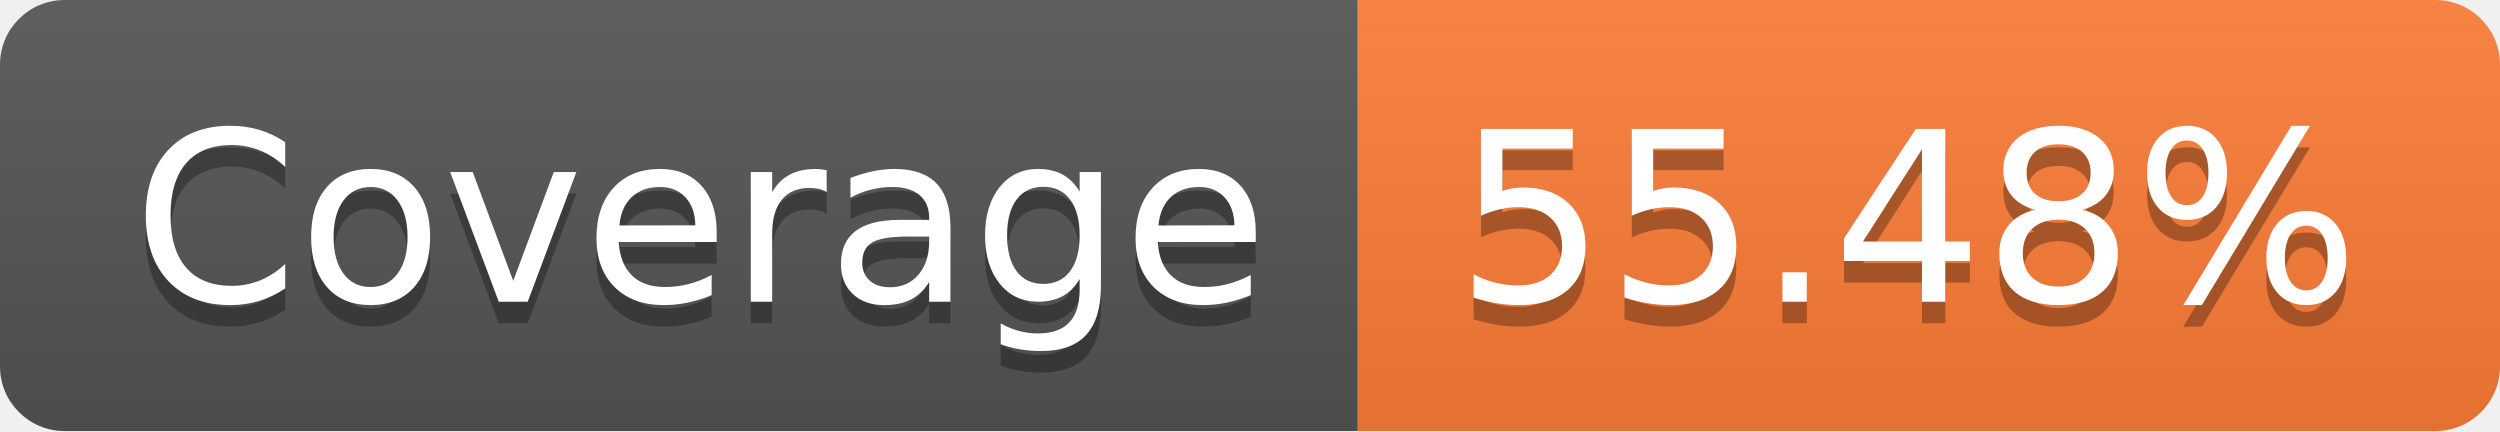
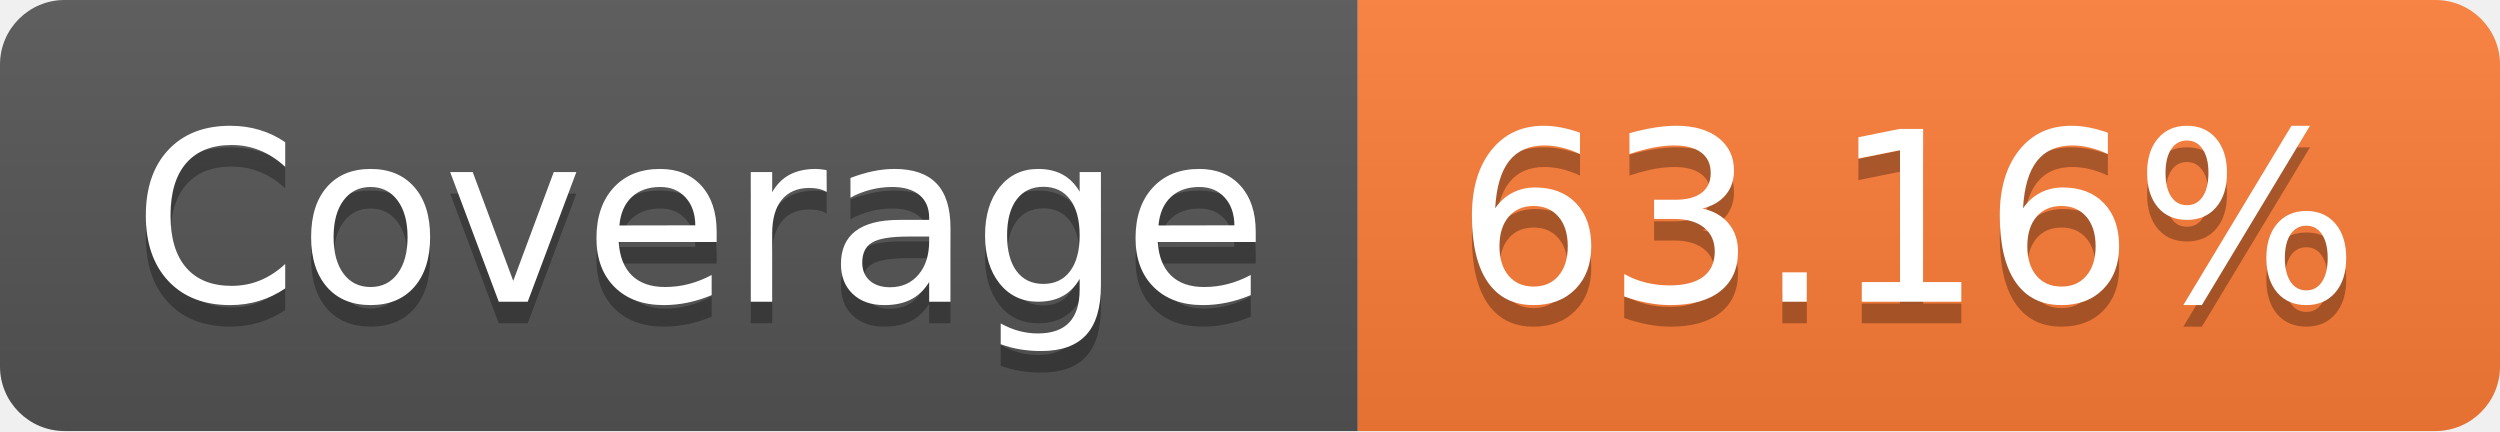
- <svg xmlns="http://www.w3.org/2000/svg" width="116" height="20" role="img" aria-label="Coverage: 55.48%">
+ <svg xmlns="http://www.w3.org/2000/svg" width="116" height="20" role="img" aria-label="Coverage: 63.16%">
  <linearGradient id="s" x2="0" y2="100%">
    <stop offset="0" stop-color="#bbb" stop-opacity=".1" />
    <stop offset="1" stop-opacity=".1" />
  </linearGradient>
  <clipPath id="r">
    <rect width="116" height="20" rx="3" fill="#fff" />
  </clipPath>
  <g clip-path="url(#r)">
    <rect width="63" height="20" fill="#555" />
    <rect x="63" width="53" height="20" fill="#fe7d37" />
    <rect width="116" height="20" fill="url(#s)" />
  </g>
  <g fill="#fff" text-anchor="middle" font-family="Verdana,Geneva,DejaVu Sans,sans-serif" text-rendering="geometricPrecision" font-size="110">
    <text aria-hidden="true" x="325" y="150" fill="#010101" fill-opacity=".3" transform="scale(.1)" textLength="530">Coverage</text>
    <text x="325" y="140" transform="scale(.1)" fill="#fff" textLength="530">Coverage</text>
-     <text aria-hidden="true" x="885" y="150" fill="#010101" fill-opacity=".3" transform="scale(.1)" textLength="430">55.48%</text>
-     <text x="885" y="140" transform="scale(.1)" fill="#fff" textLength="430">55.48%</text>
+     <text aria-hidden="true" x="885" y="150" fill="#010101" fill-opacity=".3" transform="scale(.1)" textLength="430">63.16%</text>
+     <text x="885" y="140" transform="scale(.1)" fill="#fff" textLength="430">63.16%</text>
  </g>
</svg>
